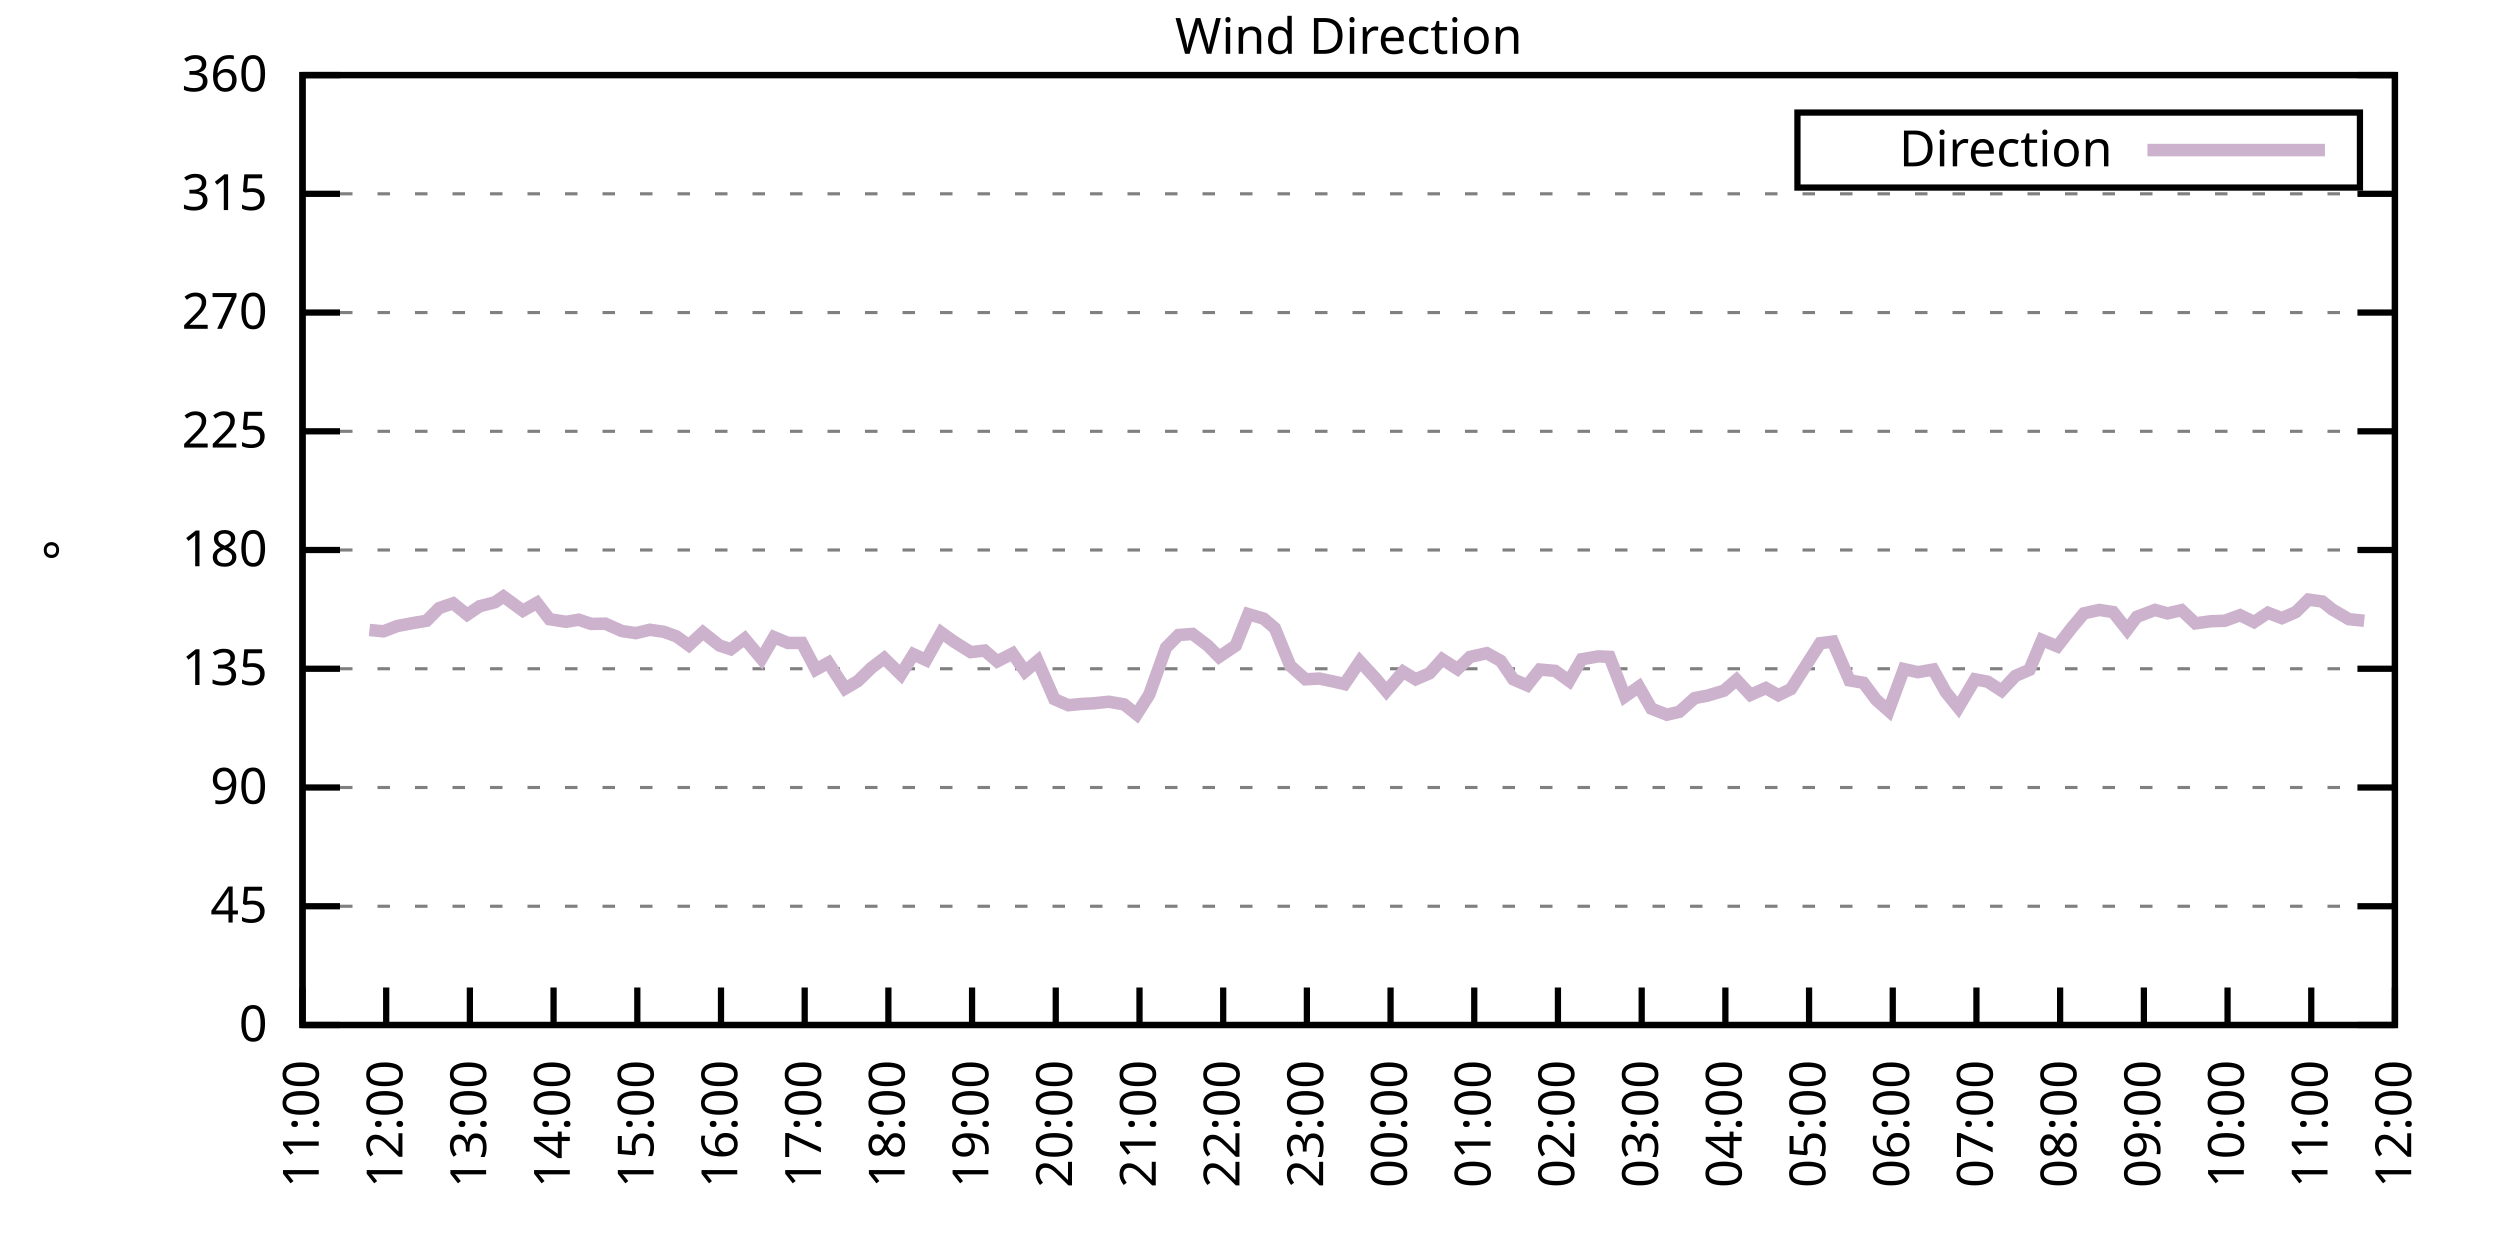
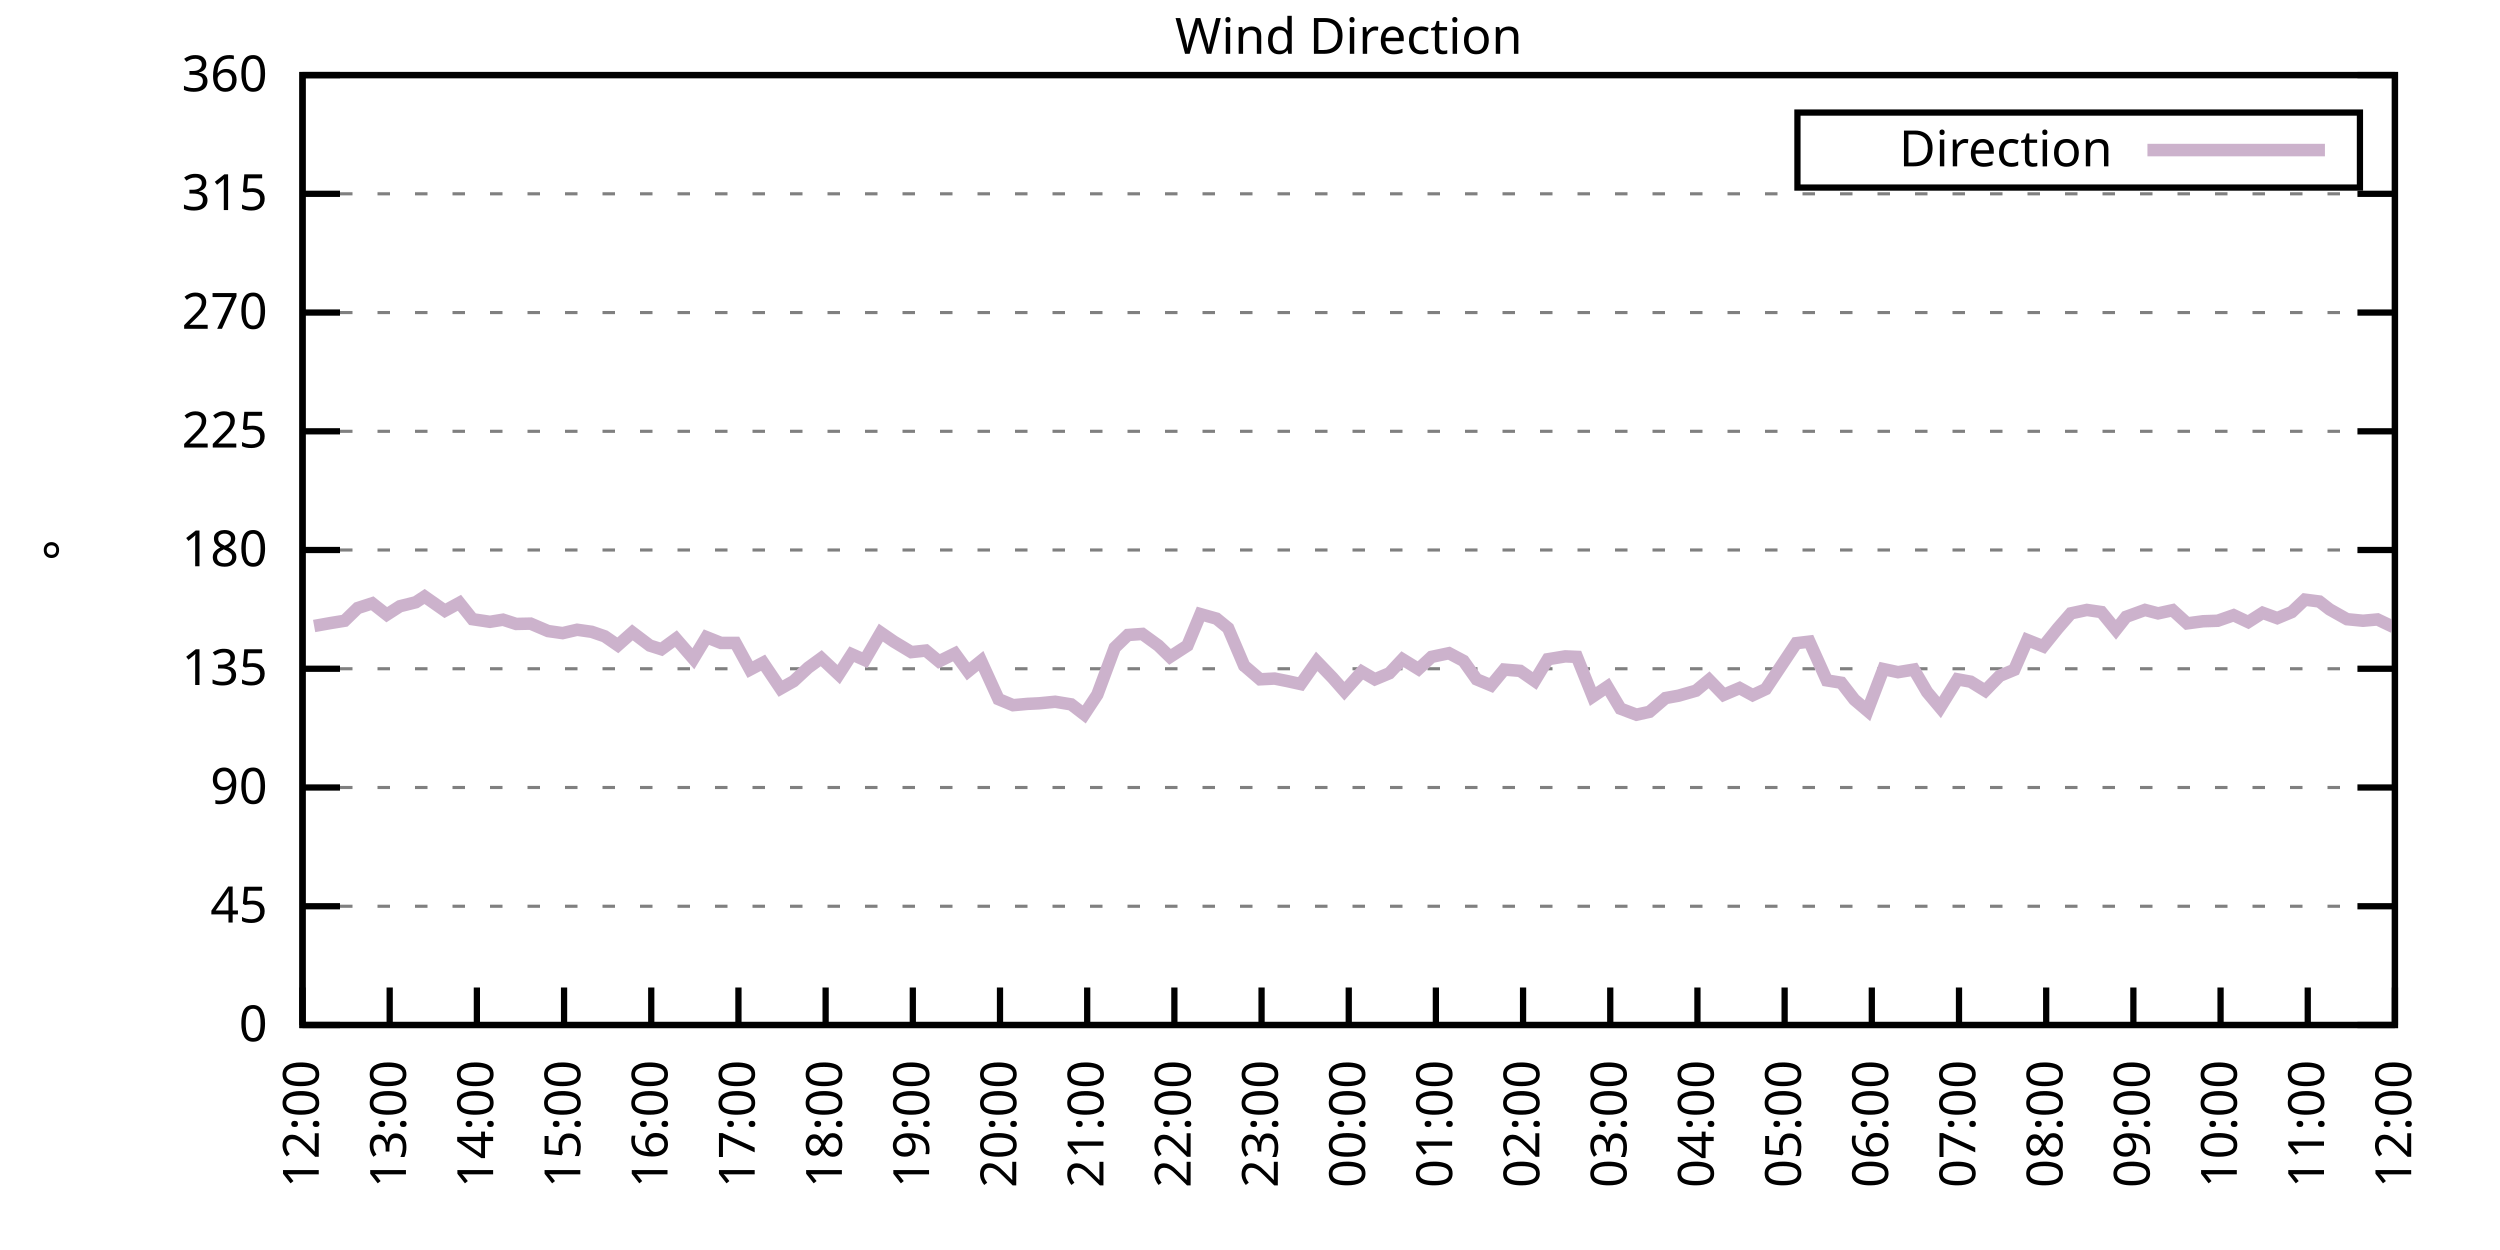
<svg xmlns="http://www.w3.org/2000/svg" xmlns:xlink="http://www.w3.org/1999/xlink" width="400" height="200" viewBox="0 0 400 200">
  <g id="gnuplot_canvas">
    <rect x="0" y="0" width="400" height="200" fill="none" />
    <defs>
      <circle id="gpDot" r="0.5" stroke-width="0.5" stroke="currentColor" />
      <path id="gpPt0" stroke-width="0.333" stroke="currentColor" d="M-1,0 h2 M0,-1 v2" />
      <path id="gpPt1" stroke-width="0.333" stroke="currentColor" d="M-1,-1 L1,1 M1,-1 L-1,1" />
      <path id="gpPt2" stroke-width="0.333" stroke="currentColor" d="M-1,0 L1,0 M0,-1 L0,1 M-1,-1 L1,1 M-1,1 L1,-1" />
      <rect id="gpPt3" stroke-width="0.333" stroke="currentColor" x="-1" y="-1" width="2" height="2" />
      <rect id="gpPt4" stroke-width="0.333" stroke="currentColor" fill="currentColor" x="-1" y="-1" width="2" height="2" />
      <circle id="gpPt5" stroke-width="0.333" stroke="currentColor" cx="0" cy="0" r="1" />
      <use xlink:href="#gpPt5" id="gpPt6" fill="currentColor" stroke="none" />
      <path id="gpPt7" stroke-width="0.333" stroke="currentColor" d="M0,-1.33 L-1.33,0.67 L1.33,0.67 z" />
      <use xlink:href="#gpPt7" id="gpPt8" fill="currentColor" stroke="none" />
      <use xlink:href="#gpPt7" id="gpPt9" stroke="currentColor" transform="rotate(180)" />
      <use xlink:href="#gpPt9" id="gpPt10" fill="currentColor" stroke="none" />
      <use xlink:href="#gpPt3" id="gpPt11" stroke="currentColor" transform="rotate(45)" />
      <use xlink:href="#gpPt11" id="gpPt12" fill="currentColor" stroke="none" />
      <path id="gpPt13" stroke-width="0.333" stroke="currentColor" d="M0,1.330 L1.265,0.411 L0.782,-1.067 L-0.782,-1.076 L-1.265,0.411 z" />
      <use xlink:href="#gpPt13" id="gpPt14" fill="currentColor" stroke="none" />
      <filter id="textbox" filterUnits="objectBoundingBox" x="0" y="0" height="1" width="1">
        <feFlood flood-color="white" flood-opacity="1" result="bgnd" />
        <feComposite in="SourceGraphic" in2="bgnd" operator="atop" />
      </filter>
      <filter id="greybox" filterUnits="objectBoundingBox" x="0" y="0" height="1" width="1">
        <feFlood flood-color="lightgrey" flood-opacity="1" result="grey" />
        <feComposite in="SourceGraphic" in2="grey" operator="atop" />
      </filter>
    </defs>
    <g fill="none" color="white" stroke="currentColor" stroke-width="1.00" stroke-linecap="butt" stroke-linejoin="miter">
</g>
    <g fill="none" color="black" stroke="currentColor" stroke-width="1.00" stroke-linecap="butt" stroke-linejoin="miter">
      <g stroke="none" shape-rendering="crispEdges">
        <polygon fill="rgb(255, 255, 255)" points="48.40,164.00 383.18,164.00 383.18,12.02 48.40,12.02 " />
      </g>
    </g>
    <g fill="none" color="black" stroke="currentColor" stroke-width="1.00" stroke-linecap="butt" stroke-linejoin="miter">
</g>
    <g fill="none" color="black" stroke="black" stroke-width="0.50" stroke-linecap="butt" stroke-linejoin="miter">
</g>
    <g fill="none" color="gray" stroke="currentColor" stroke-width="0.50" stroke-linecap="butt" stroke-linejoin="miter">
      <path stroke="gray" stroke-dasharray="2,4" class="gridline" d="M48.40,164.00 L383.19,164.00  " />
    </g>
    <g fill="none" color="gray" stroke="gray" stroke-width="1.00" stroke-linecap="butt" stroke-linejoin="miter">
</g>
    <g fill="none" color="black" stroke="currentColor" stroke-width="1.00" stroke-linecap="butt" stroke-linejoin="miter">
      <path stroke="black" d="M48.40,164.00 L54.40,164.00 M383.19,164.00 L377.19,164.00  " />
      <g transform="translate(42.80,166.60)" stroke="none" fill="black" font-family="Sans" font-size="8.00" text-anchor="end">
        <text>
          <tspan font-family="Sans"> 0</tspan>
        </text>
      </g>
    </g>
    <g fill="none" color="black" stroke="currentColor" stroke-width="1.00" stroke-linecap="butt" stroke-linejoin="miter">
</g>
    <g fill="none" color="black" stroke="black" stroke-width="0.50" stroke-linecap="butt" stroke-linejoin="miter">
</g>
    <g fill="none" color="gray" stroke="currentColor" stroke-width="0.50" stroke-linecap="butt" stroke-linejoin="miter">
      <path stroke="gray" stroke-dasharray="2,4" class="gridline" d="M48.40,145.00 L383.19,145.00  " />
    </g>
    <g fill="none" color="gray" stroke="gray" stroke-width="1.00" stroke-linecap="butt" stroke-linejoin="miter">
</g>
    <g fill="none" color="black" stroke="currentColor" stroke-width="1.00" stroke-linecap="butt" stroke-linejoin="miter">
      <path stroke="black" d="M48.40,145.00 L54.40,145.00 M383.19,145.00 L377.19,145.00  " />
      <g transform="translate(42.80,147.60)" stroke="none" fill="black" font-family="Sans" font-size="8.00" text-anchor="end">
        <text>
          <tspan font-family="Sans"> 45</tspan>
        </text>
      </g>
    </g>
    <g fill="none" color="black" stroke="currentColor" stroke-width="1.00" stroke-linecap="butt" stroke-linejoin="miter">
</g>
    <g fill="none" color="black" stroke="black" stroke-width="0.50" stroke-linecap="butt" stroke-linejoin="miter">
</g>
    <g fill="none" color="gray" stroke="currentColor" stroke-width="0.50" stroke-linecap="butt" stroke-linejoin="miter">
      <path stroke="gray" stroke-dasharray="2,4" class="gridline" d="M48.40,126.00 L383.19,126.00  " />
    </g>
    <g fill="none" color="gray" stroke="gray" stroke-width="1.00" stroke-linecap="butt" stroke-linejoin="miter">
</g>
    <g fill="none" color="black" stroke="currentColor" stroke-width="1.00" stroke-linecap="butt" stroke-linejoin="miter">
      <path stroke="black" d="M48.40,126.00 L54.40,126.00 M383.19,126.00 L377.19,126.00  " />
      <g transform="translate(42.80,128.60)" stroke="none" fill="black" font-family="Sans" font-size="8.00" text-anchor="end">
        <text>
          <tspan font-family="Sans"> 90</tspan>
        </text>
      </g>
    </g>
    <g fill="none" color="black" stroke="currentColor" stroke-width="1.00" stroke-linecap="butt" stroke-linejoin="miter">
</g>
    <g fill="none" color="black" stroke="black" stroke-width="0.50" stroke-linecap="butt" stroke-linejoin="miter">
</g>
    <g fill="none" color="gray" stroke="currentColor" stroke-width="0.50" stroke-linecap="butt" stroke-linejoin="miter">
      <path stroke="gray" stroke-dasharray="2,4" class="gridline" d="M48.40,107.00 L383.19,107.00  " />
    </g>
    <g fill="none" color="gray" stroke="gray" stroke-width="1.00" stroke-linecap="butt" stroke-linejoin="miter">
</g>
    <g fill="none" color="black" stroke="currentColor" stroke-width="1.00" stroke-linecap="butt" stroke-linejoin="miter">
      <path stroke="black" d="M48.40,107.00 L54.40,107.00 M383.19,107.00 L377.19,107.00  " />
      <g transform="translate(42.80,109.60)" stroke="none" fill="black" font-family="Sans" font-size="8.00" text-anchor="end">
        <text>
          <tspan font-family="Sans"> 135</tspan>
        </text>
      </g>
    </g>
    <g fill="none" color="black" stroke="currentColor" stroke-width="1.00" stroke-linecap="butt" stroke-linejoin="miter">
</g>
    <g fill="none" color="black" stroke="black" stroke-width="0.50" stroke-linecap="butt" stroke-linejoin="miter">
</g>
    <g fill="none" color="gray" stroke="currentColor" stroke-width="0.50" stroke-linecap="butt" stroke-linejoin="miter">
      <path stroke="gray" stroke-dasharray="2,4" class="gridline" d="M48.40,88.00 L383.19,88.00  " />
    </g>
    <g fill="none" color="gray" stroke="gray" stroke-width="1.00" stroke-linecap="butt" stroke-linejoin="miter">
</g>
    <g fill="none" color="black" stroke="currentColor" stroke-width="1.00" stroke-linecap="butt" stroke-linejoin="miter">
      <path stroke="black" d="M48.40,88.00 L54.40,88.00 M383.19,88.00 L377.19,88.00  " />
      <g transform="translate(42.80,90.60)" stroke="none" fill="black" font-family="Sans" font-size="8.00" text-anchor="end">
        <text>
          <tspan font-family="Sans"> 180</tspan>
        </text>
      </g>
    </g>
    <g fill="none" color="black" stroke="currentColor" stroke-width="1.00" stroke-linecap="butt" stroke-linejoin="miter">
</g>
    <g fill="none" color="black" stroke="black" stroke-width="0.50" stroke-linecap="butt" stroke-linejoin="miter">
</g>
    <g fill="none" color="gray" stroke="currentColor" stroke-width="0.50" stroke-linecap="butt" stroke-linejoin="miter">
      <path stroke="gray" stroke-dasharray="2,4" class="gridline" d="M48.40,69.01 L383.19,69.01  " />
    </g>
    <g fill="none" color="gray" stroke="gray" stroke-width="1.00" stroke-linecap="butt" stroke-linejoin="miter">
</g>
    <g fill="none" color="black" stroke="currentColor" stroke-width="1.00" stroke-linecap="butt" stroke-linejoin="miter">
      <path stroke="black" d="M48.40,69.01 L54.40,69.01 M383.19,69.01 L377.19,69.01  " />
      <g transform="translate(42.80,71.61)" stroke="none" fill="black" font-family="Sans" font-size="8.00" text-anchor="end">
        <text>
          <tspan font-family="Sans"> 225</tspan>
        </text>
      </g>
    </g>
    <g fill="none" color="black" stroke="currentColor" stroke-width="1.00" stroke-linecap="butt" stroke-linejoin="miter">
</g>
    <g fill="none" color="black" stroke="black" stroke-width="0.50" stroke-linecap="butt" stroke-linejoin="miter">
</g>
    <g fill="none" color="gray" stroke="currentColor" stroke-width="0.50" stroke-linecap="butt" stroke-linejoin="miter">
      <path stroke="gray" stroke-dasharray="2,4" class="gridline" d="M48.40,50.01 L383.19,50.01  " />
    </g>
    <g fill="none" color="gray" stroke="gray" stroke-width="1.00" stroke-linecap="butt" stroke-linejoin="miter">
</g>
    <g fill="none" color="black" stroke="currentColor" stroke-width="1.00" stroke-linecap="butt" stroke-linejoin="miter">
      <path stroke="black" d="M48.40,50.01 L54.40,50.01 M383.19,50.01 L377.19,50.01  " />
      <g transform="translate(42.80,52.61)" stroke="none" fill="black" font-family="Sans" font-size="8.00" text-anchor="end">
        <text>
          <tspan font-family="Sans"> 270</tspan>
        </text>
      </g>
    </g>
    <g fill="none" color="black" stroke="currentColor" stroke-width="1.00" stroke-linecap="butt" stroke-linejoin="miter">
</g>
    <g fill="none" color="black" stroke="black" stroke-width="0.50" stroke-linecap="butt" stroke-linejoin="miter">
</g>
    <g fill="none" color="gray" stroke="currentColor" stroke-width="0.50" stroke-linecap="butt" stroke-linejoin="miter">
      <path stroke="gray" stroke-dasharray="2,4" class="gridline" d="M48.40,31.01 L383.19,31.01  " />
    </g>
    <g fill="none" color="gray" stroke="gray" stroke-width="1.00" stroke-linecap="butt" stroke-linejoin="miter">
</g>
    <g fill="none" color="black" stroke="currentColor" stroke-width="1.00" stroke-linecap="butt" stroke-linejoin="miter">
      <path stroke="black" d="M48.40,31.01 L54.40,31.01 M383.19,31.01 L377.19,31.01  " />
      <g transform="translate(42.80,33.61)" stroke="none" fill="black" font-family="Sans" font-size="8.00" text-anchor="end">
        <text>
          <tspan font-family="Sans"> 315</tspan>
        </text>
      </g>
    </g>
    <g fill="none" color="black" stroke="currentColor" stroke-width="1.00" stroke-linecap="butt" stroke-linejoin="miter">
</g>
    <g fill="none" color="black" stroke="black" stroke-width="0.50" stroke-linecap="butt" stroke-linejoin="miter">
</g>
    <g fill="none" color="gray" stroke="currentColor" stroke-width="0.50" stroke-linecap="butt" stroke-linejoin="miter">
      <path stroke="gray" stroke-dasharray="2,4" class="gridline" d="M48.40,12.01 L383.19,12.01  " />
    </g>
    <g fill="none" color="gray" stroke="gray" stroke-width="1.00" stroke-linecap="butt" stroke-linejoin="miter">
</g>
    <g fill="none" color="black" stroke="currentColor" stroke-width="1.00" stroke-linecap="butt" stroke-linejoin="miter">
      <path stroke="black" d="M48.40,12.01 L54.40,12.01 M383.19,12.01 L377.19,12.01  " />
      <g transform="translate(42.80,14.61)" stroke="none" fill="black" font-family="Sans" font-size="8.00" text-anchor="end">
        <text>
          <tspan font-family="Sans"> 360</tspan>
        </text>
      </g>
    </g>
    <g fill="none" color="black" stroke="currentColor" stroke-width="1.00" stroke-linecap="butt" stroke-linejoin="miter">
      <path stroke="black" d="M48.40,164.00 L48.40,158.00  " />
      <g transform="translate(51.00,169.60) rotate(270.00)" stroke="none" fill="black" font-family="Sans" font-size="8.00" text-anchor="end">
        <text>
-           <tspan font-family="Sans">11:00</tspan>
-         </text>
-       </g>
-     </g>
-     <g fill="none" color="black" stroke="currentColor" stroke-width="1.00" stroke-linecap="butt" stroke-linejoin="miter">
-       <path stroke="black" d="M61.79,164.00 L61.79,158.00  " />
-       <g transform="translate(64.39,169.60) rotate(270.00)" stroke="none" fill="black" font-family="Sans" font-size="8.00" text-anchor="end">
-         <text>
          <tspan font-family="Sans">12:00</tspan>
        </text>
      </g>
    </g>
    <g fill="none" color="black" stroke="currentColor" stroke-width="1.00" stroke-linecap="butt" stroke-linejoin="miter">
-       <path stroke="black" d="M75.18,164.00 L75.18,158.00  " />
-       <g transform="translate(77.78,169.60) rotate(270.00)" stroke="none" fill="black" font-family="Sans" font-size="8.00" text-anchor="end">
+       <path stroke="black" d="M62.35,164.00 L62.35,158.00  " />
+       <g transform="translate(64.95,169.60) rotate(270.00)" stroke="none" fill="black" font-family="Sans" font-size="8.00" text-anchor="end">
        <text>
          <tspan font-family="Sans">13:00</tspan>
        </text>
      </g>
    </g>
    <g fill="none" color="black" stroke="currentColor" stroke-width="1.00" stroke-linecap="butt" stroke-linejoin="miter">
-       <path stroke="black" d="M88.57,164.00 L88.57,158.00  " />
-       <g transform="translate(91.17,169.60) rotate(270.00)" stroke="none" fill="black" font-family="Sans" font-size="8.00" text-anchor="end">
+       <path stroke="black" d="M76.30,164.00 L76.30,158.00  " />
+       <g transform="translate(78.90,169.60) rotate(270.00)" stroke="none" fill="black" font-family="Sans" font-size="8.00" text-anchor="end">
        <text>
          <tspan font-family="Sans">14:00</tspan>
        </text>
      </g>
    </g>
    <g fill="none" color="black" stroke="currentColor" stroke-width="1.00" stroke-linecap="butt" stroke-linejoin="miter">
-       <path stroke="black" d="M101.97,164.00 L101.97,158.00  " />
-       <g transform="translate(104.57,169.60) rotate(270.00)" stroke="none" fill="black" font-family="Sans" font-size="8.00" text-anchor="end">
+       <path stroke="black" d="M90.25,164.00 L90.25,158.00  " />
+       <g transform="translate(92.85,169.60) rotate(270.00)" stroke="none" fill="black" font-family="Sans" font-size="8.00" text-anchor="end">
        <text>
          <tspan font-family="Sans">15:00</tspan>
        </text>
      </g>
    </g>
    <g fill="none" color="black" stroke="currentColor" stroke-width="1.00" stroke-linecap="butt" stroke-linejoin="miter">
-       <path stroke="black" d="M115.36,164.00 L115.36,158.00  " />
-       <g transform="translate(117.96,169.60) rotate(270.00)" stroke="none" fill="black" font-family="Sans" font-size="8.00" text-anchor="end">
+       <path stroke="black" d="M104.20,164.00 L104.20,158.00  " />
+       <g transform="translate(106.80,169.60) rotate(270.00)" stroke="none" fill="black" font-family="Sans" font-size="8.00" text-anchor="end">
        <text>
          <tspan font-family="Sans">16:00</tspan>
        </text>
      </g>
    </g>
    <g fill="none" color="black" stroke="currentColor" stroke-width="1.00" stroke-linecap="butt" stroke-linejoin="miter">
-       <path stroke="black" d="M128.75,164.00 L128.75,158.00  " />
-       <g transform="translate(131.35,169.60) rotate(270.00)" stroke="none" fill="black" font-family="Sans" font-size="8.00" text-anchor="end">
+       <path stroke="black" d="M118.15,164.00 L118.15,158.00  " />
+       <g transform="translate(120.75,169.60) rotate(270.00)" stroke="none" fill="black" font-family="Sans" font-size="8.00" text-anchor="end">
        <text>
          <tspan font-family="Sans">17:00</tspan>
        </text>
      </g>
    </g>
    <g fill="none" color="black" stroke="currentColor" stroke-width="1.00" stroke-linecap="butt" stroke-linejoin="miter">
-       <path stroke="black" d="M142.14,164.00 L142.14,158.00  " />
-       <g transform="translate(144.74,169.60) rotate(270.00)" stroke="none" fill="black" font-family="Sans" font-size="8.00" text-anchor="end">
+       <path stroke="black" d="M132.10,164.00 L132.10,158.00  " />
+       <g transform="translate(134.70,169.60) rotate(270.00)" stroke="none" fill="black" font-family="Sans" font-size="8.00" text-anchor="end">
        <text>
          <tspan font-family="Sans">18:00</tspan>
        </text>
      </g>
    </g>
    <g fill="none" color="black" stroke="currentColor" stroke-width="1.00" stroke-linecap="butt" stroke-linejoin="miter">
-       <path stroke="black" d="M155.53,164.00 L155.53,158.00  " />
-       <g transform="translate(158.13,169.60) rotate(270.00)" stroke="none" fill="black" font-family="Sans" font-size="8.00" text-anchor="end">
+       <path stroke="black" d="M146.05,164.00 L146.05,158.00  " />
+       <g transform="translate(148.65,169.60) rotate(270.00)" stroke="none" fill="black" font-family="Sans" font-size="8.00" text-anchor="end">
        <text>
          <tspan font-family="Sans">19:00</tspan>
        </text>
      </g>
    </g>
    <g fill="none" color="black" stroke="currentColor" stroke-width="1.00" stroke-linecap="butt" stroke-linejoin="miter">
-       <path stroke="black" d="M168.92,164.00 L168.92,158.00  " />
-       <g transform="translate(171.52,169.60) rotate(270.00)" stroke="none" fill="black" font-family="Sans" font-size="8.00" text-anchor="end">
+       <path stroke="black" d="M160.00,164.00 L160.00,158.00  " />
+       <g transform="translate(162.60,169.60) rotate(270.00)" stroke="none" fill="black" font-family="Sans" font-size="8.00" text-anchor="end">
        <text>
          <tspan font-family="Sans">20:00</tspan>
        </text>
      </g>
    </g>
    <g fill="none" color="black" stroke="currentColor" stroke-width="1.00" stroke-linecap="butt" stroke-linejoin="miter">
-       <path stroke="black" d="M182.32,164.00 L182.32,158.00  " />
-       <g transform="translate(184.92,169.60) rotate(270.00)" stroke="none" fill="black" font-family="Sans" font-size="8.00" text-anchor="end">
+       <path stroke="black" d="M173.95,164.00 L173.95,158.00  " />
+       <g transform="translate(176.55,169.60) rotate(270.00)" stroke="none" fill="black" font-family="Sans" font-size="8.00" text-anchor="end">
        <text>
          <tspan font-family="Sans">21:00</tspan>
        </text>
      </g>
    </g>
    <g fill="none" color="black" stroke="currentColor" stroke-width="1.00" stroke-linecap="butt" stroke-linejoin="miter">
-       <path stroke="black" d="M195.71,164.00 L195.71,158.00  " />
-       <g transform="translate(198.31,169.60) rotate(270.00)" stroke="none" fill="black" font-family="Sans" font-size="8.00" text-anchor="end">
+       <path stroke="black" d="M187.90,164.00 L187.90,158.00  " />
+       <g transform="translate(190.50,169.60) rotate(270.00)" stroke="none" fill="black" font-family="Sans" font-size="8.00" text-anchor="end">
        <text>
          <tspan font-family="Sans">22:00</tspan>
        </text>
      </g>
    </g>
    <g fill="none" color="black" stroke="currentColor" stroke-width="1.00" stroke-linecap="butt" stroke-linejoin="miter">
-       <path stroke="black" d="M209.10,164.00 L209.10,158.00  " />
-       <g transform="translate(211.70,169.60) rotate(270.00)" stroke="none" fill="black" font-family="Sans" font-size="8.00" text-anchor="end">
+       <path stroke="black" d="M201.85,164.00 L201.85,158.00  " />
+       <g transform="translate(204.45,169.60) rotate(270.00)" stroke="none" fill="black" font-family="Sans" font-size="8.00" text-anchor="end">
        <text>
          <tspan font-family="Sans">23:00</tspan>
        </text>
      </g>
    </g>
    <g fill="none" color="black" stroke="currentColor" stroke-width="1.00" stroke-linecap="butt" stroke-linejoin="miter">
-       <path stroke="black" d="M222.49,164.00 L222.49,158.00  " />
-       <g transform="translate(225.09,169.60) rotate(270.00)" stroke="none" fill="black" font-family="Sans" font-size="8.00" text-anchor="end">
+       <path stroke="black" d="M215.80,164.00 L215.80,158.00  " />
+       <g transform="translate(218.40,169.60) rotate(270.00)" stroke="none" fill="black" font-family="Sans" font-size="8.00" text-anchor="end">
        <text>
          <tspan font-family="Sans">00:00</tspan>
        </text>
      </g>
    </g>
    <g fill="none" color="black" stroke="currentColor" stroke-width="1.00" stroke-linecap="butt" stroke-linejoin="miter">
-       <path stroke="black" d="M235.88,164.00 L235.88,158.00  " />
-       <g transform="translate(238.48,169.60) rotate(270.00)" stroke="none" fill="black" font-family="Sans" font-size="8.00" text-anchor="end">
+       <path stroke="black" d="M229.74,164.00 L229.74,158.00  " />
+       <g transform="translate(232.34,169.60) rotate(270.00)" stroke="none" fill="black" font-family="Sans" font-size="8.00" text-anchor="end">
        <text>
          <tspan font-family="Sans">01:00</tspan>
        </text>
      </g>
    </g>
    <g fill="none" color="black" stroke="currentColor" stroke-width="1.00" stroke-linecap="butt" stroke-linejoin="miter">
-       <path stroke="black" d="M249.27,164.00 L249.27,158.00  " />
-       <g transform="translate(251.87,169.60) rotate(270.00)" stroke="none" fill="black" font-family="Sans" font-size="8.00" text-anchor="end">
+       <path stroke="black" d="M243.69,164.00 L243.69,158.00  " />
+       <g transform="translate(246.29,169.60) rotate(270.00)" stroke="none" fill="black" font-family="Sans" font-size="8.00" text-anchor="end">
        <text>
          <tspan font-family="Sans">02:00</tspan>
        </text>
      </g>
    </g>
    <g fill="none" color="black" stroke="currentColor" stroke-width="1.00" stroke-linecap="butt" stroke-linejoin="miter">
-       <path stroke="black" d="M262.67,164.00 L262.67,158.00  " />
-       <g transform="translate(265.27,169.60) rotate(270.00)" stroke="none" fill="black" font-family="Sans" font-size="8.00" text-anchor="end">
+       <path stroke="black" d="M257.64,164.00 L257.64,158.00  " />
+       <g transform="translate(260.24,169.60) rotate(270.00)" stroke="none" fill="black" font-family="Sans" font-size="8.00" text-anchor="end">
        <text>
          <tspan font-family="Sans">03:00</tspan>
        </text>
      </g>
    </g>
    <g fill="none" color="black" stroke="currentColor" stroke-width="1.00" stroke-linecap="butt" stroke-linejoin="miter">
-       <path stroke="black" d="M276.06,164.00 L276.06,158.00  " />
-       <g transform="translate(278.66,169.60) rotate(270.00)" stroke="none" fill="black" font-family="Sans" font-size="8.00" text-anchor="end">
+       <path stroke="black" d="M271.59,164.00 L271.59,158.00  " />
+       <g transform="translate(274.19,169.60) rotate(270.00)" stroke="none" fill="black" font-family="Sans" font-size="8.00" text-anchor="end">
        <text>
          <tspan font-family="Sans">04:00</tspan>
        </text>
      </g>
    </g>
    <g fill="none" color="black" stroke="currentColor" stroke-width="1.00" stroke-linecap="butt" stroke-linejoin="miter">
-       <path stroke="black" d="M289.45,164.00 L289.45,158.00  " />
-       <g transform="translate(292.05,169.60) rotate(270.00)" stroke="none" fill="black" font-family="Sans" font-size="8.00" text-anchor="end">
+       <path stroke="black" d="M285.54,164.00 L285.54,158.00  " />
+       <g transform="translate(288.14,169.60) rotate(270.00)" stroke="none" fill="black" font-family="Sans" font-size="8.00" text-anchor="end">
        <text>
          <tspan font-family="Sans">05:00</tspan>
        </text>
      </g>
    </g>
    <g fill="none" color="black" stroke="currentColor" stroke-width="1.00" stroke-linecap="butt" stroke-linejoin="miter">
-       <path stroke="black" d="M302.84,164.00 L302.84,158.00  " />
-       <g transform="translate(305.44,169.60) rotate(270.00)" stroke="none" fill="black" font-family="Sans" font-size="8.00" text-anchor="end">
+       <path stroke="black" d="M299.49,164.00 L299.49,158.00  " />
+       <g transform="translate(302.09,169.60) rotate(270.00)" stroke="none" fill="black" font-family="Sans" font-size="8.00" text-anchor="end">
        <text>
          <tspan font-family="Sans">06:00</tspan>
        </text>
      </g>
    </g>
    <g fill="none" color="black" stroke="currentColor" stroke-width="1.00" stroke-linecap="butt" stroke-linejoin="miter">
-       <path stroke="black" d="M316.23,164.00 L316.23,158.00  " />
-       <g transform="translate(318.83,169.60) rotate(270.00)" stroke="none" fill="black" font-family="Sans" font-size="8.00" text-anchor="end">
+       <path stroke="black" d="M313.44,164.00 L313.44,158.00  " />
+       <g transform="translate(316.04,169.60) rotate(270.00)" stroke="none" fill="black" font-family="Sans" font-size="8.00" text-anchor="end">
        <text>
          <tspan font-family="Sans">07:00</tspan>
        </text>
      </g>
    </g>
    <g fill="none" color="black" stroke="currentColor" stroke-width="1.00" stroke-linecap="butt" stroke-linejoin="miter">
-       <path stroke="black" d="M329.62,164.00 L329.62,158.00  " />
-       <g transform="translate(332.22,169.60) rotate(270.00)" stroke="none" fill="black" font-family="Sans" font-size="8.00" text-anchor="end">
+       <path stroke="black" d="M327.39,164.00 L327.39,158.00  " />
+       <g transform="translate(329.99,169.60) rotate(270.00)" stroke="none" fill="black" font-family="Sans" font-size="8.00" text-anchor="end">
        <text>
          <tspan font-family="Sans">08:00</tspan>
        </text>
      </g>
    </g>
    <g fill="none" color="black" stroke="currentColor" stroke-width="1.00" stroke-linecap="butt" stroke-linejoin="miter">
-       <path stroke="black" d="M343.02,164.00 L343.02,158.00  " />
-       <g transform="translate(345.62,169.60) rotate(270.00)" stroke="none" fill="black" font-family="Sans" font-size="8.00" text-anchor="end">
+       <path stroke="black" d="M341.34,164.00 L341.34,158.00  " />
+       <g transform="translate(343.94,169.60) rotate(270.00)" stroke="none" fill="black" font-family="Sans" font-size="8.00" text-anchor="end">
        <text>
          <tspan font-family="Sans">09:00</tspan>
        </text>
      </g>
    </g>
    <g fill="none" color="black" stroke="currentColor" stroke-width="1.00" stroke-linecap="butt" stroke-linejoin="miter">
-       <path stroke="black" d="M356.41,164.00 L356.41,158.00  " />
-       <g transform="translate(359.01,169.60) rotate(270.00)" stroke="none" fill="black" font-family="Sans" font-size="8.00" text-anchor="end">
+       <path stroke="black" d="M355.29,164.00 L355.29,158.00  " />
+       <g transform="translate(357.89,169.60) rotate(270.00)" stroke="none" fill="black" font-family="Sans" font-size="8.00" text-anchor="end">
        <text>
          <tspan font-family="Sans">10:00</tspan>
        </text>
      </g>
    </g>
    <g fill="none" color="black" stroke="currentColor" stroke-width="1.00" stroke-linecap="butt" stroke-linejoin="miter">
-       <path stroke="black" d="M369.80,164.00 L369.80,158.00  " />
-       <g transform="translate(372.40,169.60) rotate(270.00)" stroke="none" fill="black" font-family="Sans" font-size="8.00" text-anchor="end">
+       <path stroke="black" d="M369.24,164.00 L369.24,158.00  " />
+       <g transform="translate(371.84,169.60) rotate(270.00)" stroke="none" fill="black" font-family="Sans" font-size="8.00" text-anchor="end">
        <text>
          <tspan font-family="Sans">11:00</tspan>
        </text>
      </g>
    </g>
    <g fill="none" color="black" stroke="currentColor" stroke-width="1.00" stroke-linecap="butt" stroke-linejoin="miter">
      <path stroke="black" d="M383.19,164.00 L383.19,158.00  " />
      <g transform="translate(385.79,169.60) rotate(270.00)" stroke="none" fill="black" font-family="Sans" font-size="8.00" text-anchor="end">
        <text>
          <tspan font-family="Sans">12:00</tspan>
        </text>
      </g>
    </g>
    <g fill="none" color="black" stroke="currentColor" stroke-width="1.00" stroke-linecap="butt" stroke-linejoin="miter">
</g>
    <g fill="none" color="black" stroke="currentColor" stroke-width="1.00" stroke-linecap="butt" stroke-linejoin="miter">
      <path stroke="black" d="M48.40,12.01 L48.40,164.00 L383.19,164.00 L383.19,12.01 L48.40,12.01 Z  " />
    </g>
    <g fill="none" color="black" stroke="currentColor" stroke-width="1.00" stroke-linecap="butt" stroke-linejoin="miter">
</g>
    <g fill="none" color="black" stroke="currentColor" stroke-width="1.00" stroke-linecap="butt" stroke-linejoin="miter">
      <path stroke="black" d="M287.59,30.01 L287.59,18.01 L377.59,18.01 L377.59,30.01 L287.59,30.01 Z  " />
    </g>
    <g id="Wind_direction_plot_1">
      <g fill="none" color="white" stroke="black" stroke-width="2.00" stroke-linecap="butt" stroke-linejoin="miter">
</g>
      <g fill="none" color="black" stroke="currentColor" stroke-width="2.00" stroke-linecap="butt" stroke-linejoin="miter">
        <g transform="translate(337.99,26.61)" stroke="none" fill="black" font-family="Sans" font-size="8.00" text-anchor="end">
          <text>
            <tspan font-family="Sans">Direction</tspan>
          </text>
        </g>
      </g>
      <g fill="none" color="black" stroke="currentColor" stroke-width="2.00" stroke-linecap="butt" stroke-linejoin="miter">
-         <path stroke="rgb(204, 178, 204)" d="M343.59,24.01 L371.99,24.01 M59.11,100.80 L61.35,101.01 L63.58,100.16 L66.03,99.70 L68.26,99.32 L70.27,97.29   L72.50,96.53 L74.74,98.35 L76.75,97.00 L79.20,96.36 L80.54,95.44 L83.66,97.72 L85.90,96.45 L87.91,99.07   L90.58,99.49 L92.59,99.15 L94.60,99.83 L96.83,99.78 L99.51,100.97 L101.74,101.30 L103.98,100.76 L106.21,101.09   L108.22,101.81 L110.22,103.25 L112.46,101.18 L115.13,103.29 L116.92,103.88 L119.15,102.19 L121.83,105.40 L123.84,101.94   L126.07,102.87 L128.30,102.87 L130.54,107.13 L132.54,106.03 L135.22,110.17 L137.23,108.99 L139.46,106.83 L141.47,105.31   L144.15,107.93 L146.16,104.68 L148.17,105.61 L150.62,101.22 L152.63,102.66 L155.31,104.34 L157.54,104.09 L159.55,105.82   L162.01,104.56 L164.01,107.43 L166.02,105.74 L168.70,111.86 L170.93,112.83 L173.17,112.62 L174.95,112.53 L177.41,112.28   L179.86,112.70 L181.87,114.31 L183.88,111.14 L186.56,103.63 L188.57,101.60 L190.80,101.43 L193.25,103.29 L195.04,105.10   L197.72,103.29 L199.73,98.26 L202.18,98.98 L203.97,100.50 L206.42,106.50 L208.88,108.69 L211.11,108.57 L213.12,108.99   L215.13,109.45 L217.58,105.82 L220.04,108.48 L221.82,110.59 L224.50,107.47 L226.51,108.69 L228.74,107.72 L230.75,105.48   L233.20,107.05 L235.21,105.10 L237.89,104.51 L240.12,105.74 L242.13,108.69 L244.36,109.66 L246.37,107.13 L248.83,107.34   L251.06,108.95 L253.07,105.48 L255.75,105.02 L257.53,105.10 L259.99,111.44 L262.22,109.87 L264.23,113.38 L266.68,114.35   L268.69,113.89 L271.15,111.69 L273.16,111.31 L275.83,110.51 L277.84,108.78 L280.07,111.18 L282.53,110.09 L284.54,111.23   L286.55,110.25 L291.23,102.91 L293.24,102.66 L295.92,108.86 L298.15,109.24 L300.16,111.94 L302.17,113.72 L304.63,107.05   L306.86,107.55 L309.31,107.13 L311.32,110.72 L313.33,113.21 L316.01,108.69 L318.02,109.07 L320.25,110.51 L322.48,108.14   L324.71,107.17 L326.72,102.40 L329.18,103.42 L331.41,100.54 L333.42,98.14 L335.87,97.59 L338.10,97.93 L340.34,100.76   L341.90,98.69 L344.80,97.59 L346.81,98.14 L349.04,97.63 L351.27,99.74 L353.73,99.40 L355.96,99.32 L358.42,98.43   L360.65,99.53 L362.88,98.05 L365.11,98.90 L367.34,97.93 L369.35,95.94 L371.58,96.24 L373.15,97.50 L375.82,99.07   L378.28,99.32  " />
+         <path stroke="rgb(204, 178, 204)" d="M343.59,24.01 L371.99,24.01 M50.26,100.16 L52.82,99.70 L55.14,99.32 L57.23,97.29 L59.56,96.53 L61.88,98.35   L63.98,97.00 L66.53,96.36 L67.93,95.44 L71.18,97.72 L73.51,96.45 L75.60,99.07 L78.39,99.49 L80.48,99.15   L82.58,99.83 L84.90,99.78 L87.69,100.97 L90.02,101.30 L92.34,100.76 L94.67,101.09 L96.76,101.81 L98.85,103.25   L101.18,101.18 L103.97,103.29 L105.83,103.88 L108.15,102.19 L110.94,105.40 L113.03,101.94 L115.36,102.87 L117.68,102.87   L120.01,107.13 L122.10,106.03 L124.89,110.17 L126.98,108.99 L129.31,106.83 L131.40,105.31 L134.19,107.93 L136.28,104.68   L138.37,105.61 L140.93,101.22 L143.02,102.66 L145.81,104.34 L148.14,104.09 L150.23,105.82 L152.79,104.56 L154.88,107.43   L156.97,105.74 L159.76,111.86 L162.09,112.83 L164.41,112.62 L166.27,112.53 L168.83,112.28 L171.39,112.70 L173.48,114.31   L175.57,111.14 L178.36,103.63 L180.46,101.60 L182.78,101.43 L185.34,103.29 L187.20,105.10 L189.99,103.29 L192.08,98.26   L194.64,98.98 L196.50,100.50 L199.06,106.50 L201.61,108.69 L203.94,108.57 L206.03,108.99 L208.12,109.45 L210.68,105.82   L213.24,108.48 L215.10,110.59 L217.89,107.47 L219.98,108.69 L222.30,107.72 L224.40,105.48 L226.95,107.05 L229.05,105.10   L231.84,104.51 L234.16,105.74 L236.25,108.69 L238.58,109.66 L240.67,107.13 L243.23,107.34 L245.55,108.95 L247.65,105.48   L250.44,105.02 L252.30,105.10 L254.85,111.44 L257.18,109.87 L259.27,113.38 L261.83,114.35 L263.92,113.89 L266.48,111.69   L268.57,111.31 L271.36,110.51 L273.45,108.78 L275.78,111.18 L278.34,110.09 L280.43,111.23 L282.52,110.25 L287.40,102.91   L289.50,102.66 L292.29,108.86 L294.61,109.24 L296.70,111.94 L298.80,113.72 L301.35,107.05 L303.68,107.55 L306.23,107.13   L308.33,110.72 L310.42,113.21 L313.21,108.69 L315.30,109.07 L317.63,110.51 L319.95,108.14 L322.28,107.17 L324.37,102.40   L326.93,103.42 L329.25,100.54 L331.34,98.14 L333.90,97.59 L336.23,97.93 L338.55,100.76 L340.18,98.69 L343.20,97.59   L345.29,98.14 L347.62,97.63 L349.94,99.74 L352.50,99.40 L354.83,99.32 L357.38,98.43 L359.71,99.53 L362.03,98.05   L364.36,98.90 L366.68,97.93 L368.78,95.94 L371.10,96.24 L372.73,97.50 L375.52,99.07 L378.08,99.32 L380.40,99.11   L382.96,100.33  " />
      </g>
    </g>
    <g fill="none" color="black" stroke="currentColor" stroke-width="2.00" stroke-linecap="butt" stroke-linejoin="miter">
</g>
    <g fill="none" color="black" stroke="black" stroke-width="1.00" stroke-linecap="butt" stroke-linejoin="miter">
</g>
    <g fill="none" color="black" stroke="currentColor" stroke-width="1.00" stroke-linecap="butt" stroke-linejoin="miter">
      <path stroke="black" d="M48.40,12.01 L48.40,164.00 L383.19,164.00 L383.19,12.01 L48.40,12.01 Z  " />
      <g transform="translate(12.80,88.01) rotate(270.00)" stroke="none" fill="black" font-family="Sans" font-size="8.00" text-anchor="middle">
        <text>
          <tspan font-family="Sans">°</tspan>
        </text>
      </g>
    </g>
    <g fill="none" color="black" stroke="currentColor" stroke-width="1.00" stroke-linecap="butt" stroke-linejoin="miter">
</g>
    <g fill="none" color="black" stroke="currentColor" stroke-width="1.00" stroke-linecap="butt" stroke-linejoin="miter">
      <g transform="translate(215.79,8.61)" stroke="none" fill="black" font-family="Sans" font-size="8.00" text-anchor="middle">
        <text>
          <tspan font-family="Sans">Wind Direction</tspan>
        </text>
      </g>
    </g>
    <g fill="none" color="black" stroke="currentColor" stroke-width="1.00" stroke-linecap="butt" stroke-linejoin="miter">
</g>
  </g>
</svg>
